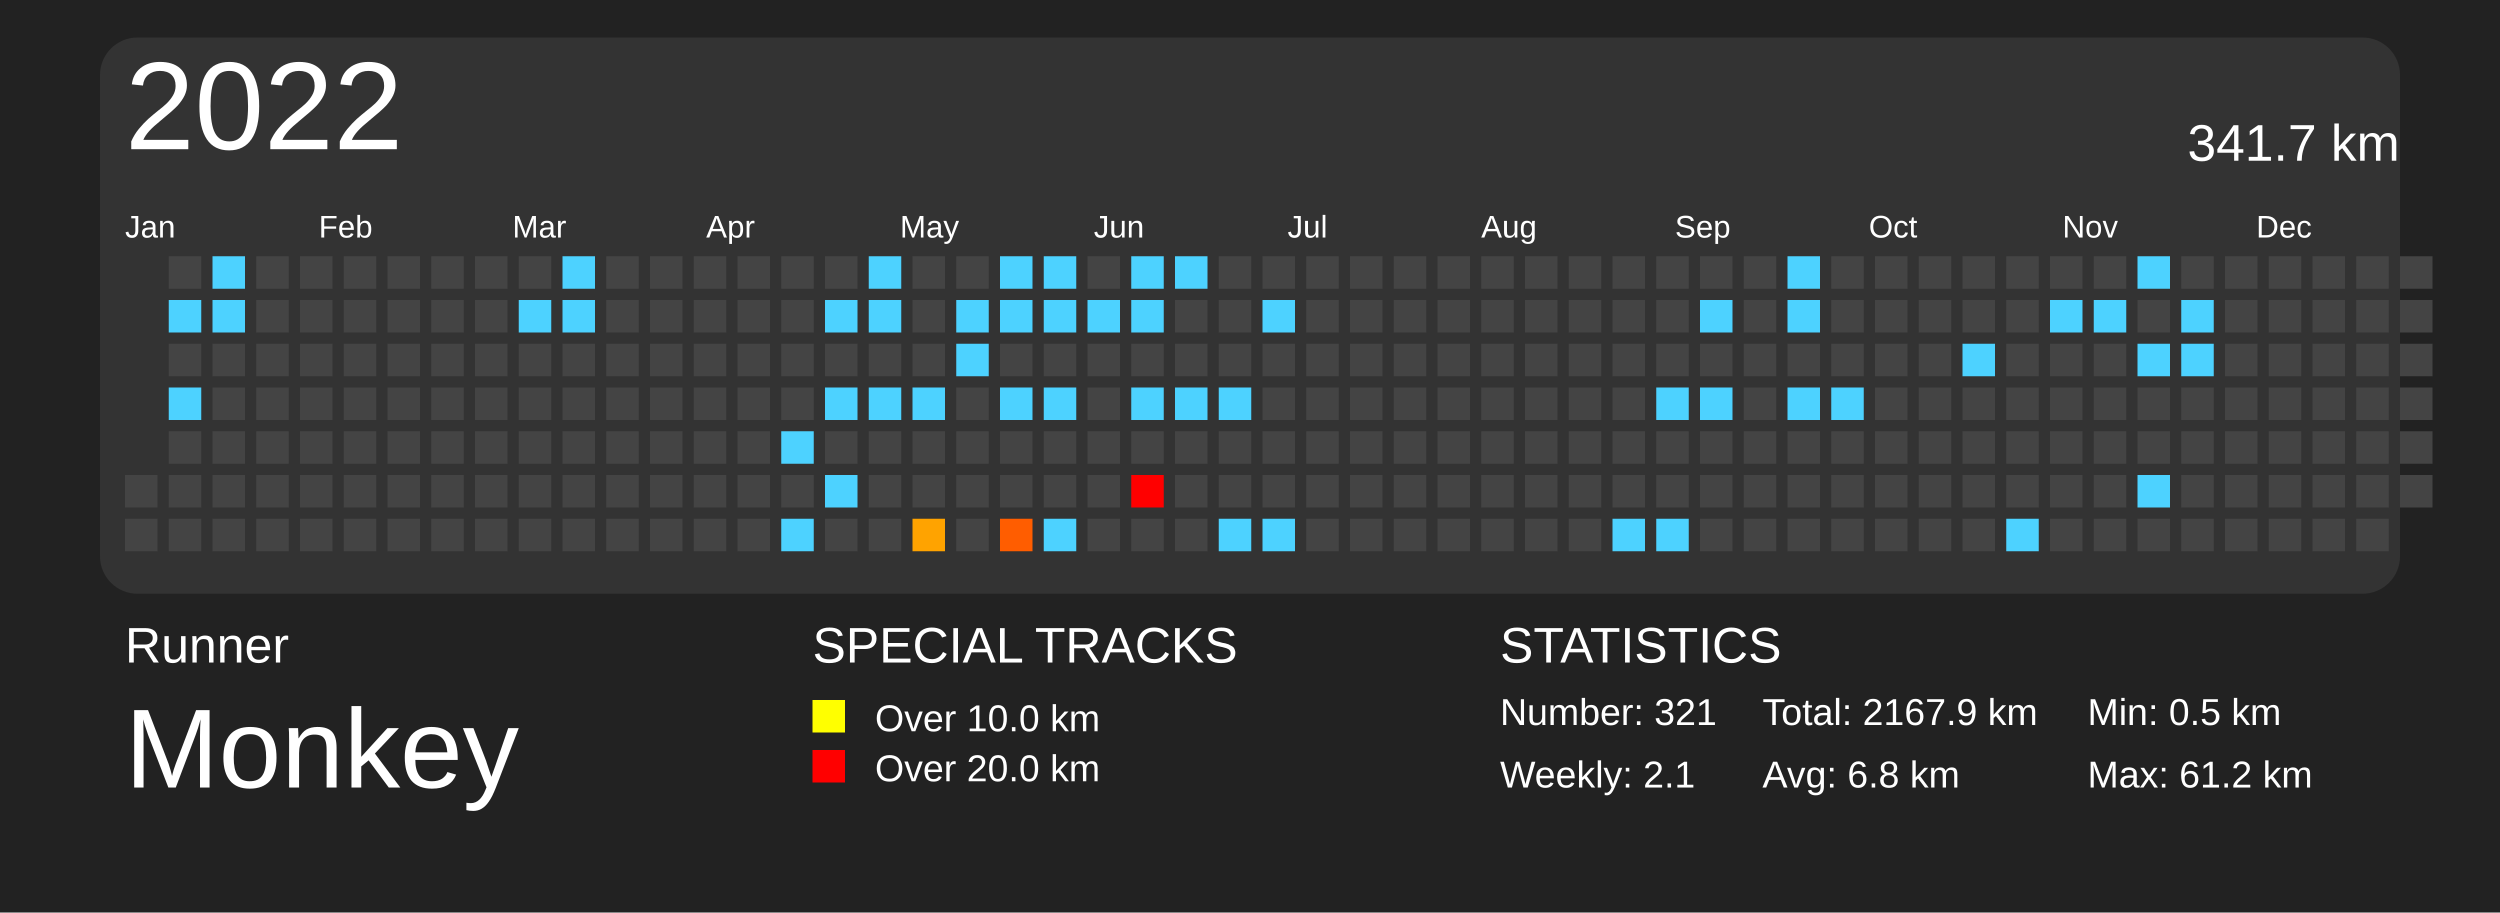
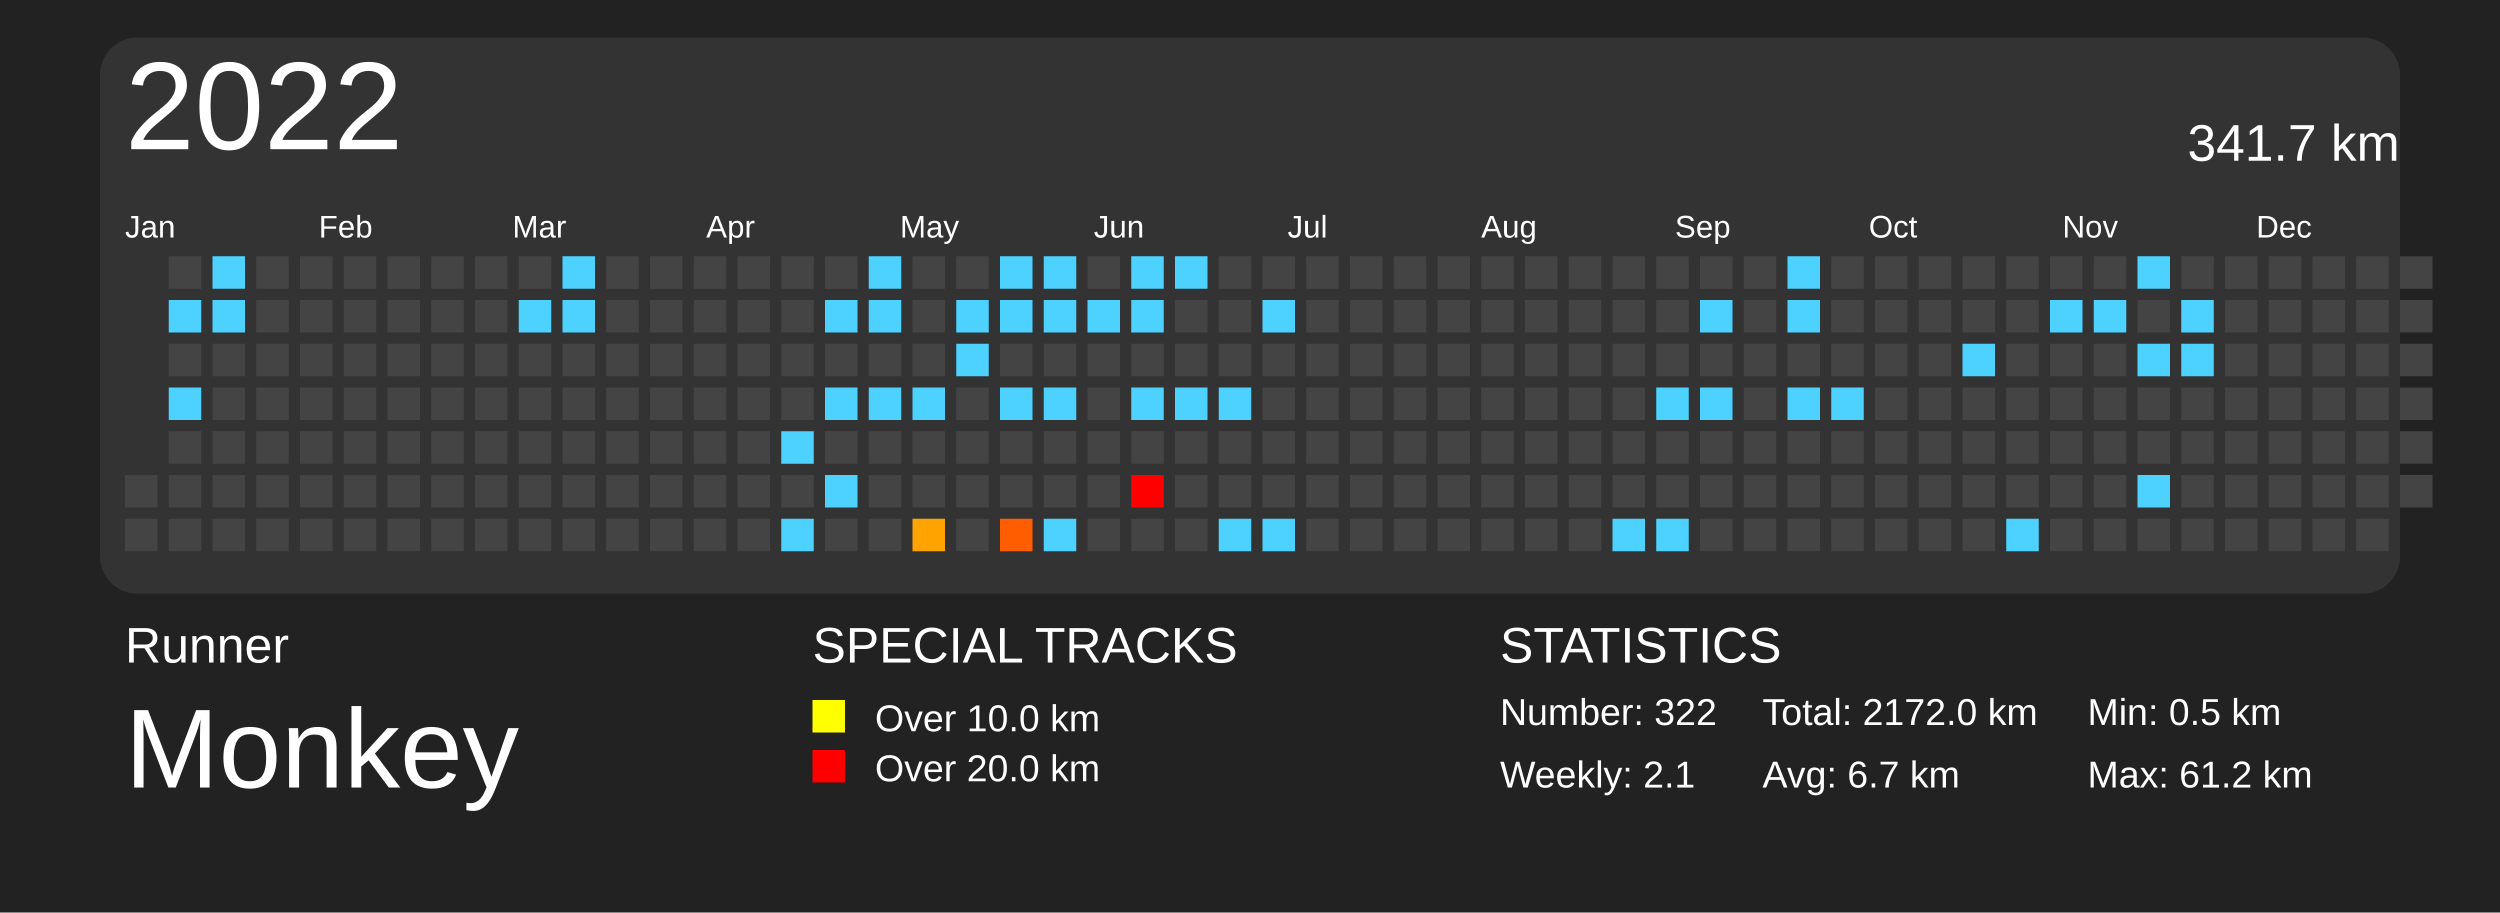
<svg xmlns="http://www.w3.org/2000/svg" baseProfile="full" height="73mm" version="1.1" viewBox="0,0,200,73" width="200mm">
  <defs />
  <rect fill="#222222" height="73" width="200" x="0" y="0" />
  <text fill="#FFFFFF" style="font-size:4px; font-family:Arial" x="10" y="53">Runner</text>
  <text fill="#FFFFFF" style="font-size:9px; font-family:Arial" x="10" y="63">Monkey</text>
  <text fill="#FFFFFF" style="font-size:4px; font-family:Arial" x="65" y="53">SPECIAL TRACKS</text>
  <rect fill="yellow" height="2.6" width="2.6" x="65" y="56" />
  <text fill="#FFFFFF" style="font-size:3px; font-family:Arial" x="70" y="58.5">Over 10.0 km</text>
  <rect fill="red" height="2.6" width="2.6" x="65" y="60" />
  <text fill="#FFFFFF" style="font-size:3px; font-family:Arial" x="70" y="62.5">Over 20.0 km</text>
  <text fill="#FFFFFF" style="font-size:4px; font-family:Arial" x="120" y="53">STATISTICS</text>
-   <text fill="#FFFFFF" style="font-size:3px; font-family:Arial" x="120" y="58">Number: 321</text>
+   <text fill="#FFFFFF" style="font-size:3px; font-family:Arial" x="120" y="58">Number: 322</text>
  <text fill="#FFFFFF" style="font-size:3px; font-family:Arial" x="120" y="63">Weekly: 2.1</text>
-   <text fill="#FFFFFF" style="font-size:3px; font-family:Arial" x="141" y="58">Total: 2167.9 km</text>
-   <text fill="#FFFFFF" style="font-size:3px; font-family:Arial" x="141" y="63">Avg: 6.8 km</text>
+   <text fill="#FFFFFF" style="font-size:3px; font-family:Arial" x="141" y="58">Total: 2172.0 km</text>
+   <text fill="#FFFFFF" style="font-size:3px; font-family:Arial" x="141" y="63">Avg: 6.7 km</text>
  <text fill="#FFFFFF" style="font-size:3px; font-family:Arial" x="167" y="58">Min: 0.5 km</text>
  <text fill="#FFFFFF" style="font-size:3px; font-family:Arial" x="167" y="63">Max: 61.2 km</text>
  <rect fill="#333" height="44.5" rx="3" ry="3" width="184" x="8" y="3" />
  <text dominant-baseline="hanging" fill="#FFFFFF" style="font-size:10.0px; font-family:Arial;" x="10" y="5">2022</text>
  <text dominant-baseline="hanging" fill="#FFFFFF" style="font-size:4.125px; font-family:Arial;" x="175" y="10">341.7 km</text>
  <text fill="#FFFFFF" style="font-size:2.5px; font-family:Arial" x="10.0" y="19">Jan</text>
  <text fill="#FFFFFF" style="font-size:2.5px; font-family:Arial" x="25.5" y="19">Feb</text>
  <text fill="#FFFFFF" style="font-size:2.5px; font-family:Arial" x="41.0" y="19">Mar</text>
  <text fill="#FFFFFF" style="font-size:2.5px; font-family:Arial" x="56.5" y="19">Apr</text>
  <text fill="#FFFFFF" style="font-size:2.5px; font-family:Arial" x="72.0" y="19">May</text>
  <text fill="#FFFFFF" style="font-size:2.5px; font-family:Arial" x="87.5" y="19">Jun</text>
  <text fill="#FFFFFF" style="font-size:2.5px; font-family:Arial" x="103.0" y="19">Jul</text>
  <text fill="#FFFFFF" style="font-size:2.5px; font-family:Arial" x="118.5" y="19">Aug</text>
  <text fill="#FFFFFF" style="font-size:2.5px; font-family:Arial" x="134.0" y="19">Sep</text>
  <text fill="#FFFFFF" style="font-size:2.5px; font-family:Arial" x="149.5" y="19">Oct</text>
  <text fill="#FFFFFF" style="font-size:2.5px; font-family:Arial" x="165.0" y="19">Nov</text>
  <text fill="#FFFFFF" style="font-size:2.5px; font-family:Arial" x="180.5" y="19">Dec</text>
  <rect fill="#444444" height="2.6" width="2.6" x="10.0" y="38.0" />
  <rect fill="#444444" height="2.6" width="2.6" x="10.0" y="41.5" />
  <rect fill="#444444" height="2.6" width="2.6" x="13.5" y="20.5" />
  <rect fill="#4dd2ff" height="2.6" width="2.6" x="13.5" y="24.0" />
  <rect fill="#444444" height="2.6" width="2.6" x="13.5" y="27.5" />
  <rect fill="#4dd2ff" height="2.6" width="2.6" x="13.5" y="31.0" />
  <rect fill="#444444" height="2.6" width="2.6" x="13.5" y="34.5" />
  <rect fill="#444444" height="2.6" width="2.6" x="13.5" y="38.0" />
  <rect fill="#444444" height="2.6" width="2.6" x="13.5" y="41.5" />
  <rect fill="#4dd2ff" height="2.6" width="2.6" x="17.0" y="20.5" />
  <rect fill="#4dd2ff" height="2.6" width="2.6" x="17.0" y="24.0" />
  <rect fill="#444444" height="2.6" width="2.6" x="17.0" y="27.5" />
  <rect fill="#444444" height="2.6" width="2.6" x="17.0" y="31.0" />
  <rect fill="#444444" height="2.6" width="2.6" x="17.0" y="34.5" />
  <rect fill="#444444" height="2.6" width="2.6" x="17.0" y="38.0" />
  <rect fill="#444444" height="2.6" width="2.6" x="17.0" y="41.5" />
  <rect fill="#444444" height="2.6" width="2.6" x="20.5" y="20.5" />
  <rect fill="#444444" height="2.6" width="2.6" x="20.5" y="24.0" />
  <rect fill="#444444" height="2.6" width="2.6" x="20.5" y="27.5" />
  <rect fill="#444444" height="2.6" width="2.6" x="20.5" y="31.0" />
  <rect fill="#444444" height="2.6" width="2.6" x="20.5" y="34.5" />
  <rect fill="#444444" height="2.6" width="2.6" x="20.5" y="38.0" />
  <rect fill="#444444" height="2.6" width="2.6" x="20.5" y="41.5" />
  <rect fill="#444444" height="2.6" width="2.6" x="24.0" y="20.5" />
  <rect fill="#444444" height="2.6" width="2.6" x="24.0" y="24.0" />
  <rect fill="#444444" height="2.6" width="2.6" x="24.0" y="27.5" />
  <rect fill="#444444" height="2.6" width="2.6" x="24.0" y="31.0" />
  <rect fill="#444444" height="2.6" width="2.6" x="24.0" y="34.5" />
  <rect fill="#444444" height="2.6" width="2.6" x="24.0" y="38.0" />
  <rect fill="#444444" height="2.6" width="2.6" x="24.0" y="41.5" />
  <rect fill="#444444" height="2.6" width="2.6" x="27.5" y="20.5" />
  <rect fill="#444444" height="2.6" width="2.6" x="27.5" y="24.0" />
  <rect fill="#444444" height="2.6" width="2.6" x="27.5" y="27.5" />
  <rect fill="#444444" height="2.6" width="2.6" x="27.5" y="31.0" />
  <rect fill="#444444" height="2.6" width="2.6" x="27.5" y="34.5" />
  <rect fill="#444444" height="2.6" width="2.6" x="27.5" y="38.0" />
  <rect fill="#444444" height="2.6" width="2.6" x="27.5" y="41.5" />
  <rect fill="#444444" height="2.6" width="2.6" x="31.0" y="20.5" />
  <rect fill="#444444" height="2.6" width="2.6" x="31.0" y="24.0" />
  <rect fill="#444444" height="2.6" width="2.6" x="31.0" y="27.5" />
  <rect fill="#444444" height="2.6" width="2.6" x="31.0" y="31.0" />
  <rect fill="#444444" height="2.6" width="2.6" x="31.0" y="34.5" />
  <rect fill="#444444" height="2.6" width="2.6" x="31.0" y="38.0" />
  <rect fill="#444444" height="2.6" width="2.6" x="31.0" y="41.5" />
  <rect fill="#444444" height="2.6" width="2.6" x="34.5" y="20.5" />
  <rect fill="#444444" height="2.6" width="2.6" x="34.5" y="24.0" />
  <rect fill="#444444" height="2.6" width="2.6" x="34.5" y="27.5" />
  <rect fill="#444444" height="2.6" width="2.6" x="34.5" y="31.0" />
  <rect fill="#444444" height="2.6" width="2.6" x="34.5" y="34.5" />
  <rect fill="#444444" height="2.6" width="2.6" x="34.5" y="38.0" />
  <rect fill="#444444" height="2.6" width="2.6" x="34.5" y="41.5" />
  <rect fill="#444444" height="2.6" width="2.6" x="38.0" y="20.5" />
  <rect fill="#444444" height="2.6" width="2.6" x="38.0" y="24.0" />
  <rect fill="#444444" height="2.6" width="2.6" x="38.0" y="27.5" />
  <rect fill="#444444" height="2.6" width="2.6" x="38.0" y="31.0" />
  <rect fill="#444444" height="2.6" width="2.6" x="38.0" y="34.5" />
  <rect fill="#444444" height="2.6" width="2.6" x="38.0" y="38.0" />
  <rect fill="#444444" height="2.6" width="2.6" x="38.0" y="41.5" />
  <rect fill="#444444" height="2.6" width="2.6" x="41.5" y="20.5" />
  <rect fill="#4dd2ff" height="2.6" width="2.6" x="41.5" y="24.0" />
  <rect fill="#444444" height="2.6" width="2.6" x="41.5" y="27.5" />
  <rect fill="#444444" height="2.6" width="2.6" x="41.5" y="31.0" />
  <rect fill="#444444" height="2.6" width="2.6" x="41.5" y="34.5" />
  <rect fill="#444444" height="2.6" width="2.6" x="41.5" y="38.0" />
  <rect fill="#444444" height="2.6" width="2.6" x="41.5" y="41.5" />
  <rect fill="#4dd2ff" height="2.6" width="2.6" x="45.0" y="20.5" />
  <rect fill="#4dd2ff" height="2.6" width="2.6" x="45.0" y="24.0" />
  <rect fill="#444444" height="2.6" width="2.6" x="45.0" y="27.5" />
  <rect fill="#444444" height="2.6" width="2.6" x="45.0" y="31.0" />
  <rect fill="#444444" height="2.6" width="2.6" x="45.0" y="34.5" />
  <rect fill="#444444" height="2.6" width="2.6" x="45.0" y="38.0" />
  <rect fill="#444444" height="2.6" width="2.6" x="45.0" y="41.5" />
  <rect fill="#444444" height="2.6" width="2.6" x="48.5" y="20.5" />
  <rect fill="#444444" height="2.6" width="2.6" x="48.5" y="24.0" />
  <rect fill="#444444" height="2.6" width="2.6" x="48.5" y="27.5" />
  <rect fill="#444444" height="2.6" width="2.6" x="48.5" y="31.0" />
  <rect fill="#444444" height="2.6" width="2.6" x="48.5" y="34.5" />
  <rect fill="#444444" height="2.6" width="2.6" x="48.5" y="38.0" />
  <rect fill="#444444" height="2.6" width="2.6" x="48.5" y="41.5" />
  <rect fill="#444444" height="2.6" width="2.6" x="52.0" y="20.5" />
  <rect fill="#444444" height="2.6" width="2.6" x="52.0" y="24.0" />
  <rect fill="#444444" height="2.6" width="2.6" x="52.0" y="27.5" />
  <rect fill="#444444" height="2.6" width="2.6" x="52.0" y="31.0" />
  <rect fill="#444444" height="2.6" width="2.6" x="52.0" y="34.5" />
  <rect fill="#444444" height="2.6" width="2.6" x="52.0" y="38.0" />
  <rect fill="#444444" height="2.6" width="2.6" x="52.0" y="41.5" />
  <rect fill="#444444" height="2.6" width="2.6" x="55.5" y="20.5" />
  <rect fill="#444444" height="2.6" width="2.6" x="55.5" y="24.0" />
  <rect fill="#444444" height="2.6" width="2.6" x="55.5" y="27.5" />
  <rect fill="#444444" height="2.6" width="2.6" x="55.5" y="31.0" />
  <rect fill="#444444" height="2.6" width="2.6" x="55.5" y="34.5" />
  <rect fill="#444444" height="2.6" width="2.6" x="55.5" y="38.0" />
  <rect fill="#444444" height="2.6" width="2.6" x="55.5" y="41.5" />
  <rect fill="#444444" height="2.6" width="2.6" x="59.0" y="20.5" />
  <rect fill="#444444" height="2.6" width="2.6" x="59.0" y="24.0" />
  <rect fill="#444444" height="2.6" width="2.6" x="59.0" y="27.5" />
  <rect fill="#444444" height="2.6" width="2.6" x="59.0" y="31.0" />
  <rect fill="#444444" height="2.6" width="2.6" x="59.0" y="34.5" />
  <rect fill="#444444" height="2.6" width="2.6" x="59.0" y="38.0" />
  <rect fill="#444444" height="2.6" width="2.6" x="59.0" y="41.5" />
  <rect fill="#444444" height="2.6" width="2.6" x="62.5" y="20.5" />
  <rect fill="#444444" height="2.6" width="2.6" x="62.5" y="24.0" />
  <rect fill="#444444" height="2.6" width="2.6" x="62.5" y="27.5" />
  <rect fill="#444444" height="2.6" width="2.6" x="62.5" y="31.0" />
  <rect fill="#4dd2ff" height="2.6" width="2.6" x="62.5" y="34.5" />
  <rect fill="#444444" height="2.6" width="2.6" x="62.5" y="38.0" />
  <rect fill="#4dd2ff" height="2.6" width="2.6" x="62.5" y="41.5" />
  <rect fill="#444444" height="2.6" width="2.6" x="66.0" y="20.5" />
  <rect fill="#4dd2ff" height="2.6" width="2.6" x="66.0" y="24.0" />
  <rect fill="#444444" height="2.6" width="2.6" x="66.0" y="27.5" />
  <rect fill="#4dd2ff" height="2.6" width="2.6" x="66.0" y="31.0" />
  <rect fill="#444444" height="2.6" width="2.6" x="66.0" y="34.5" />
  <rect fill="#4dd2ff" height="2.6" width="2.6" x="66.0" y="38.0" />
  <rect fill="#444444" height="2.6" width="2.6" x="66.0" y="41.5" />
  <rect fill="#4dd2ff" height="2.6" width="2.6" x="69.5" y="20.5" />
  <rect fill="#4dd2ff" height="2.6" width="2.6" x="69.5" y="24.0" />
  <rect fill="#444444" height="2.6" width="2.6" x="69.5" y="27.5" />
  <rect fill="#4dd2ff" height="2.6" width="2.6" x="69.5" y="31.0" />
  <rect fill="#444444" height="2.6" width="2.6" x="69.5" y="34.5" />
  <rect fill="#444444" height="2.6" width="2.6" x="69.5" y="38.0" />
  <rect fill="#444444" height="2.6" width="2.6" x="69.5" y="41.5" />
  <rect fill="#444444" height="2.6" width="2.6" x="73.0" y="20.5" />
  <rect fill="#444444" height="2.6" width="2.6" x="73.0" y="24.0" />
  <rect fill="#444444" height="2.6" width="2.6" x="73.0" y="27.5" />
  <rect fill="#4dd2ff" height="2.6" width="2.6" x="73.0" y="31.0" />
  <rect fill="#444444" height="2.6" width="2.6" x="73.0" y="34.5" />
  <rect fill="#444444" height="2.6" width="2.6" x="73.0" y="38.0" />
  <rect fill="#ffa300" height="2.6" width="2.6" x="73.0" y="41.5" />
  <rect fill="#444444" height="2.6" width="2.6" x="76.5" y="20.5" />
  <rect fill="#4dd2ff" height="2.6" width="2.6" x="76.5" y="24.0" />
  <rect fill="#4dd2ff" height="2.6" width="2.6" x="76.5" y="27.5" />
  <rect fill="#444444" height="2.6" width="2.6" x="76.5" y="31.0" />
  <rect fill="#444444" height="2.6" width="2.6" x="76.5" y="34.5" />
  <rect fill="#444444" height="2.6" width="2.6" x="76.5" y="38.0" />
  <rect fill="#444444" height="2.6" width="2.6" x="76.5" y="41.5" />
  <rect fill="#4dd2ff" height="2.6" width="2.6" x="80.0" y="20.5" />
  <rect fill="#4dd2ff" height="2.6" width="2.6" x="80.0" y="24.0" />
  <rect fill="#444444" height="2.6" width="2.6" x="80.0" y="27.5" />
  <rect fill="#4dd2ff" height="2.6" width="2.6" x="80.0" y="31.0" />
  <rect fill="#444444" height="2.6" width="2.6" x="80.0" y="34.5" />
  <rect fill="#444444" height="2.6" width="2.6" x="80.0" y="38.0" />
  <rect fill="#ff5d00" height="2.6" width="2.6" x="80.0" y="41.5" />
  <rect fill="#4dd2ff" height="2.6" width="2.6" x="83.5" y="20.5" />
  <rect fill="#4dd2ff" height="2.6" width="2.6" x="83.5" y="24.0" />
  <rect fill="#444444" height="2.6" width="2.6" x="83.5" y="27.5" />
  <rect fill="#4dd2ff" height="2.6" width="2.6" x="83.5" y="31.0" />
  <rect fill="#444444" height="2.6" width="2.6" x="83.5" y="34.5" />
  <rect fill="#444444" height="2.6" width="2.6" x="83.5" y="38.0" />
  <rect fill="#4dd2ff" height="2.6" width="2.6" x="83.5" y="41.5" />
  <rect fill="#444444" height="2.6" width="2.6" x="87.0" y="20.5" />
  <rect fill="#4dd2ff" height="2.6" width="2.6" x="87.0" y="24.0" />
  <rect fill="#444444" height="2.6" width="2.6" x="87.0" y="27.5" />
  <rect fill="#444444" height="2.6" width="2.6" x="87.0" y="31.0" />
  <rect fill="#444444" height="2.6" width="2.6" x="87.0" y="34.5" />
  <rect fill="#444444" height="2.6" width="2.6" x="87.0" y="38.0" />
  <rect fill="#444444" height="2.6" width="2.6" x="87.0" y="41.5" />
  <rect fill="#4dd2ff" height="2.6" width="2.6" x="90.5" y="20.5" />
  <rect fill="#4dd2ff" height="2.6" width="2.6" x="90.5" y="24.0" />
  <rect fill="#444444" height="2.6" width="2.6" x="90.5" y="27.5" />
  <rect fill="#4dd2ff" height="2.6" width="2.6" x="90.5" y="31.0" />
  <rect fill="#444444" height="2.6" width="2.6" x="90.5" y="34.5" />
  <rect fill="red" height="2.6" width="2.6" x="90.5" y="38.0" />
  <rect fill="#444444" height="2.6" width="2.6" x="90.5" y="41.5" />
  <rect fill="#4dd2ff" height="2.6" width="2.6" x="94.0" y="20.5" />
  <rect fill="#444444" height="2.6" width="2.6" x="94.0" y="24.0" />
  <rect fill="#444444" height="2.6" width="2.6" x="94.0" y="27.5" />
  <rect fill="#4dd2ff" height="2.6" width="2.6" x="94.0" y="31.0" />
  <rect fill="#444444" height="2.6" width="2.6" x="94.0" y="34.5" />
  <rect fill="#444444" height="2.6" width="2.6" x="94.0" y="38.0" />
  <rect fill="#444444" height="2.6" width="2.6" x="94.0" y="41.5" />
  <rect fill="#444444" height="2.6" width="2.6" x="97.5" y="20.5" />
  <rect fill="#444444" height="2.6" width="2.6" x="97.5" y="24.0" />
  <rect fill="#444444" height="2.6" width="2.6" x="97.5" y="27.5" />
  <rect fill="#4dd2ff" height="2.6" width="2.6" x="97.5" y="31.0" />
  <rect fill="#444444" height="2.6" width="2.6" x="97.5" y="34.5" />
  <rect fill="#444444" height="2.6" width="2.6" x="97.5" y="38.0" />
  <rect fill="#4dd2ff" height="2.6" width="2.6" x="97.5" y="41.5" />
  <rect fill="#444444" height="2.6" width="2.6" x="101.0" y="20.5" />
  <rect fill="#4dd2ff" height="2.6" width="2.6" x="101.0" y="24.0" />
  <rect fill="#444444" height="2.6" width="2.6" x="101.0" y="27.5" />
  <rect fill="#444444" height="2.6" width="2.6" x="101.0" y="31.0" />
  <rect fill="#444444" height="2.6" width="2.6" x="101.0" y="34.5" />
  <rect fill="#444444" height="2.6" width="2.6" x="101.0" y="38.0" />
  <rect fill="#4dd2ff" height="2.6" width="2.6" x="101.0" y="41.5" />
  <rect fill="#444444" height="2.6" width="2.6" x="104.5" y="20.5" />
  <rect fill="#444444" height="2.6" width="2.6" x="104.5" y="24.0" />
  <rect fill="#444444" height="2.6" width="2.6" x="104.5" y="27.5" />
  <rect fill="#444444" height="2.6" width="2.6" x="104.5" y="31.0" />
  <rect fill="#444444" height="2.6" width="2.6" x="104.5" y="34.5" />
  <rect fill="#444444" height="2.6" width="2.6" x="104.5" y="38.0" />
  <rect fill="#444444" height="2.6" width="2.6" x="104.5" y="41.5" />
  <rect fill="#444444" height="2.6" width="2.6" x="108.0" y="20.5" />
  <rect fill="#444444" height="2.6" width="2.6" x="108.0" y="24.0" />
  <rect fill="#444444" height="2.6" width="2.6" x="108.0" y="27.5" />
  <rect fill="#444444" height="2.6" width="2.6" x="108.0" y="31.0" />
  <rect fill="#444444" height="2.6" width="2.6" x="108.0" y="34.5" />
  <rect fill="#444444" height="2.6" width="2.6" x="108.0" y="38.0" />
  <rect fill="#444444" height="2.6" width="2.6" x="108.0" y="41.5" />
  <rect fill="#444444" height="2.6" width="2.6" x="111.5" y="20.5" />
  <rect fill="#444444" height="2.6" width="2.6" x="111.5" y="24.0" />
  <rect fill="#444444" height="2.6" width="2.6" x="111.5" y="27.5" />
  <rect fill="#444444" height="2.6" width="2.6" x="111.5" y="31.0" />
  <rect fill="#444444" height="2.6" width="2.6" x="111.5" y="34.5" />
  <rect fill="#444444" height="2.6" width="2.6" x="111.5" y="38.0" />
  <rect fill="#444444" height="2.6" width="2.6" x="111.5" y="41.5" />
  <rect fill="#444444" height="2.6" width="2.6" x="115.0" y="20.5" />
  <rect fill="#444444" height="2.6" width="2.6" x="115.0" y="24.0" />
  <rect fill="#444444" height="2.6" width="2.6" x="115.0" y="27.5" />
  <rect fill="#444444" height="2.6" width="2.6" x="115.0" y="31.0" />
  <rect fill="#444444" height="2.6" width="2.6" x="115.0" y="34.5" />
  <rect fill="#444444" height="2.6" width="2.6" x="115.0" y="38.0" />
  <rect fill="#444444" height="2.6" width="2.6" x="115.0" y="41.5" />
  <rect fill="#444444" height="2.6" width="2.6" x="118.5" y="20.5" />
  <rect fill="#444444" height="2.6" width="2.6" x="118.5" y="24.0" />
  <rect fill="#444444" height="2.6" width="2.6" x="118.5" y="27.5" />
  <rect fill="#444444" height="2.6" width="2.6" x="118.5" y="31.0" />
  <rect fill="#444444" height="2.6" width="2.6" x="118.5" y="34.5" />
  <rect fill="#444444" height="2.6" width="2.6" x="118.5" y="38.0" />
  <rect fill="#444444" height="2.6" width="2.6" x="118.5" y="41.5" />
  <rect fill="#444444" height="2.6" width="2.6" x="122.0" y="20.5" />
  <rect fill="#444444" height="2.6" width="2.6" x="122.0" y="24.0" />
  <rect fill="#444444" height="2.6" width="2.6" x="122.0" y="27.5" />
  <rect fill="#444444" height="2.6" width="2.6" x="122.0" y="31.0" />
  <rect fill="#444444" height="2.6" width="2.6" x="122.0" y="34.5" />
  <rect fill="#444444" height="2.6" width="2.6" x="122.0" y="38.0" />
  <rect fill="#444444" height="2.6" width="2.6" x="122.0" y="41.5" />
  <rect fill="#444444" height="2.6" width="2.6" x="125.5" y="20.5" />
  <rect fill="#444444" height="2.6" width="2.6" x="125.5" y="24.0" />
  <rect fill="#444444" height="2.6" width="2.6" x="125.5" y="27.5" />
  <rect fill="#444444" height="2.6" width="2.6" x="125.5" y="31.0" />
  <rect fill="#444444" height="2.6" width="2.6" x="125.5" y="34.5" />
  <rect fill="#444444" height="2.6" width="2.6" x="125.5" y="38.0" />
  <rect fill="#444444" height="2.6" width="2.6" x="125.5" y="41.5" />
  <rect fill="#444444" height="2.6" width="2.6" x="129.0" y="20.5" />
  <rect fill="#444444" height="2.6" width="2.6" x="129.0" y="24.0" />
  <rect fill="#444444" height="2.6" width="2.6" x="129.0" y="27.5" />
  <rect fill="#444444" height="2.6" width="2.6" x="129.0" y="31.0" />
  <rect fill="#444444" height="2.6" width="2.6" x="129.0" y="34.5" />
  <rect fill="#444444" height="2.6" width="2.6" x="129.0" y="38.0" />
  <rect fill="#4dd2ff" height="2.6" width="2.6" x="129.0" y="41.5" />
  <rect fill="#444444" height="2.6" width="2.6" x="132.5" y="20.5" />
  <rect fill="#444444" height="2.6" width="2.6" x="132.5" y="24.0" />
  <rect fill="#444444" height="2.6" width="2.6" x="132.5" y="27.5" />
  <rect fill="#4dd2ff" height="2.6" width="2.6" x="132.5" y="31.0" />
  <rect fill="#444444" height="2.6" width="2.6" x="132.5" y="34.5" />
  <rect fill="#444444" height="2.6" width="2.6" x="132.5" y="38.0" />
  <rect fill="#4dd2ff" height="2.6" width="2.6" x="132.5" y="41.5" />
  <rect fill="#444444" height="2.6" width="2.6" x="136.0" y="20.5" />
  <rect fill="#4dd2ff" height="2.6" width="2.6" x="136.0" y="24.0" />
  <rect fill="#444444" height="2.6" width="2.6" x="136.0" y="27.5" />
  <rect fill="#4dd2ff" height="2.6" width="2.6" x="136.0" y="31.0" />
  <rect fill="#444444" height="2.6" width="2.6" x="136.0" y="34.5" />
  <rect fill="#444444" height="2.6" width="2.6" x="136.0" y="38.0" />
  <rect fill="#444444" height="2.6" width="2.6" x="136.0" y="41.5" />
  <rect fill="#444444" height="2.6" width="2.6" x="139.5" y="20.5" />
  <rect fill="#444444" height="2.6" width="2.6" x="139.5" y="24.0" />
  <rect fill="#444444" height="2.6" width="2.6" x="139.5" y="27.5" />
  <rect fill="#444444" height="2.6" width="2.6" x="139.5" y="31.0" />
  <rect fill="#444444" height="2.6" width="2.6" x="139.5" y="34.5" />
  <rect fill="#444444" height="2.6" width="2.6" x="139.5" y="38.0" />
  <rect fill="#444444" height="2.6" width="2.6" x="139.5" y="41.5" />
  <rect fill="#4dd2ff" height="2.6" width="2.6" x="143.0" y="20.5" />
  <rect fill="#4dd2ff" height="2.6" width="2.6" x="143.0" y="24.0" />
  <rect fill="#444444" height="2.6" width="2.6" x="143.0" y="27.5" />
  <rect fill="#4dd2ff" height="2.6" width="2.6" x="143.0" y="31.0" />
  <rect fill="#444444" height="2.6" width="2.6" x="143.0" y="34.5" />
  <rect fill="#444444" height="2.6" width="2.6" x="143.0" y="38.0" />
  <rect fill="#444444" height="2.6" width="2.6" x="143.0" y="41.5" />
  <rect fill="#444444" height="2.6" width="2.6" x="146.5" y="20.5" />
  <rect fill="#444444" height="2.6" width="2.6" x="146.5" y="24.0" />
  <rect fill="#444444" height="2.6" width="2.6" x="146.5" y="27.5" />
  <rect fill="#4dd2ff" height="2.6" width="2.6" x="146.5" y="31.0" />
  <rect fill="#444444" height="2.6" width="2.6" x="146.5" y="34.5" />
  <rect fill="#444444" height="2.6" width="2.6" x="146.5" y="38.0" />
  <rect fill="#444444" height="2.6" width="2.6" x="146.5" y="41.5" />
  <rect fill="#444444" height="2.6" width="2.6" x="150.0" y="20.5" />
  <rect fill="#444444" height="2.6" width="2.6" x="150.0" y="24.0" />
  <rect fill="#444444" height="2.6" width="2.6" x="150.0" y="27.5" />
  <rect fill="#444444" height="2.6" width="2.6" x="150.0" y="31.0" />
  <rect fill="#444444" height="2.6" width="2.6" x="150.0" y="34.5" />
  <rect fill="#444444" height="2.6" width="2.6" x="150.0" y="38.0" />
  <rect fill="#444444" height="2.6" width="2.6" x="150.0" y="41.5" />
  <rect fill="#444444" height="2.6" width="2.6" x="153.5" y="20.5" />
  <rect fill="#444444" height="2.6" width="2.6" x="153.5" y="24.0" />
  <rect fill="#444444" height="2.6" width="2.6" x="153.5" y="27.5" />
  <rect fill="#444444" height="2.6" width="2.6" x="153.5" y="31.0" />
  <rect fill="#444444" height="2.6" width="2.6" x="153.5" y="34.5" />
  <rect fill="#444444" height="2.6" width="2.6" x="153.5" y="38.0" />
  <rect fill="#444444" height="2.6" width="2.6" x="153.5" y="41.5" />
  <rect fill="#444444" height="2.6" width="2.6" x="157.0" y="20.5" />
  <rect fill="#444444" height="2.6" width="2.6" x="157.0" y="24.0" />
  <rect fill="#4dd2ff" height="2.6" width="2.6" x="157.0" y="27.5" />
  <rect fill="#444444" height="2.6" width="2.6" x="157.0" y="31.0" />
  <rect fill="#444444" height="2.6" width="2.6" x="157.0" y="34.5" />
  <rect fill="#444444" height="2.6" width="2.6" x="157.0" y="38.0" />
  <rect fill="#444444" height="2.6" width="2.6" x="157.0" y="41.5" />
  <rect fill="#444444" height="2.6" width="2.6" x="160.5" y="20.5" />
  <rect fill="#444444" height="2.6" width="2.6" x="160.5" y="24.0" />
  <rect fill="#444444" height="2.6" width="2.6" x="160.5" y="27.5" />
  <rect fill="#444444" height="2.6" width="2.6" x="160.5" y="31.0" />
  <rect fill="#444444" height="2.6" width="2.6" x="160.5" y="34.5" />
  <rect fill="#444444" height="2.6" width="2.6" x="160.5" y="38.0" />
  <rect fill="#4dd2ff" height="2.6" width="2.6" x="160.5" y="41.5" />
  <rect fill="#444444" height="2.6" width="2.6" x="164.0" y="20.5" />
  <rect fill="#4dd2ff" height="2.6" width="2.6" x="164.0" y="24.0" />
  <rect fill="#444444" height="2.6" width="2.6" x="164.0" y="27.5" />
  <rect fill="#444444" height="2.6" width="2.6" x="164.0" y="31.0" />
  <rect fill="#444444" height="2.6" width="2.6" x="164.0" y="34.5" />
  <rect fill="#444444" height="2.6" width="2.6" x="164.0" y="38.0" />
  <rect fill="#444444" height="2.6" width="2.6" x="164.0" y="41.5" />
  <rect fill="#444444" height="2.6" width="2.6" x="167.5" y="20.5" />
  <rect fill="#4dd2ff" height="2.6" width="2.6" x="167.5" y="24.0" />
  <rect fill="#444444" height="2.6" width="2.6" x="167.5" y="27.5" />
  <rect fill="#444444" height="2.6" width="2.6" x="167.5" y="31.0" />
  <rect fill="#444444" height="2.6" width="2.6" x="167.5" y="34.5" />
  <rect fill="#444444" height="2.6" width="2.6" x="167.5" y="38.0" />
  <rect fill="#444444" height="2.6" width="2.6" x="167.5" y="41.5" />
  <rect fill="#4dd2ff" height="2.6" width="2.6" x="171.0" y="20.5" />
  <rect fill="#444444" height="2.6" width="2.6" x="171.0" y="24.0" />
  <rect fill="#4dd2ff" height="2.6" width="2.6" x="171.0" y="27.5" />
  <rect fill="#444444" height="2.6" width="2.6" x="171.0" y="31.0" />
  <rect fill="#444444" height="2.6" width="2.6" x="171.0" y="34.5" />
  <rect fill="#4dd2ff" height="2.6" width="2.6" x="171.0" y="38.0" />
  <rect fill="#444444" height="2.6" width="2.6" x="171.0" y="41.5" />
  <rect fill="#444444" height="2.6" width="2.6" x="174.5" y="20.5" />
  <rect fill="#4dd2ff" height="2.6" width="2.6" x="174.5" y="24.0" />
  <rect fill="#4dd2ff" height="2.6" width="2.6" x="174.5" y="27.5" />
  <rect fill="#444444" height="2.6" width="2.6" x="174.5" y="31.0" />
  <rect fill="#444444" height="2.6" width="2.6" x="174.5" y="34.5" />
  <rect fill="#444444" height="2.6" width="2.6" x="174.5" y="38.0" />
  <rect fill="#444444" height="2.6" width="2.6" x="174.5" y="41.5" />
  <rect fill="#444444" height="2.6" width="2.6" x="178.0" y="20.5" />
  <rect fill="#444444" height="2.6" width="2.6" x="178.0" y="24.0" />
  <rect fill="#444444" height="2.6" width="2.6" x="178.0" y="27.5" />
  <rect fill="#444444" height="2.6" width="2.6" x="178.0" y="31.0" />
  <rect fill="#444444" height="2.6" width="2.6" x="178.0" y="34.5" />
  <rect fill="#444444" height="2.6" width="2.6" x="178.0" y="38.0" />
  <rect fill="#444444" height="2.6" width="2.6" x="178.0" y="41.5" />
  <rect fill="#444444" height="2.6" width="2.6" x="181.5" y="20.5" />
  <rect fill="#444444" height="2.6" width="2.6" x="181.5" y="24.0" />
  <rect fill="#444444" height="2.6" width="2.6" x="181.5" y="27.5" />
  <rect fill="#444444" height="2.6" width="2.6" x="181.5" y="31.0" />
  <rect fill="#444444" height="2.6" width="2.6" x="181.5" y="34.5" />
  <rect fill="#444444" height="2.6" width="2.6" x="181.5" y="38.0" />
  <rect fill="#444444" height="2.6" width="2.6" x="181.5" y="41.5" />
  <rect fill="#444444" height="2.6" width="2.6" x="185.0" y="20.5" />
  <rect fill="#444444" height="2.6" width="2.6" x="185.0" y="24.0" />
  <rect fill="#444444" height="2.6" width="2.6" x="185.0" y="27.5" />
  <rect fill="#444444" height="2.6" width="2.6" x="185.0" y="31.0" />
  <rect fill="#444444" height="2.6" width="2.6" x="185.0" y="34.5" />
  <rect fill="#444444" height="2.6" width="2.6" x="185.0" y="38.0" />
  <rect fill="#444444" height="2.6" width="2.6" x="185.0" y="41.5" />
  <rect fill="#444444" height="2.6" width="2.6" x="188.5" y="20.5" />
  <rect fill="#444444" height="2.6" width="2.6" x="188.5" y="24.0" />
  <rect fill="#444444" height="2.6" width="2.6" x="188.5" y="27.5" />
  <rect fill="#444444" height="2.6" width="2.6" x="188.5" y="31.0" />
  <rect fill="#444444" height="2.6" width="2.6" x="188.5" y="34.5" />
  <rect fill="#444444" height="2.6" width="2.6" x="188.5" y="38.0" />
  <rect fill="#444444" height="2.6" width="2.6" x="188.5" y="41.5" />
  <rect fill="#444444" height="2.6" width="2.6" x="192.0" y="20.5" />
  <rect fill="#444444" height="2.6" width="2.6" x="192.0" y="24.0" />
  <rect fill="#444444" height="2.6" width="2.6" x="192.0" y="27.5" />
  <rect fill="#444444" height="2.6" width="2.6" x="192.0" y="31.0" />
  <rect fill="#444444" height="2.6" width="2.6" x="192.0" y="34.5" />
  <rect fill="#444444" height="2.6" width="2.6" x="192.0" y="38.0" />
</svg>
